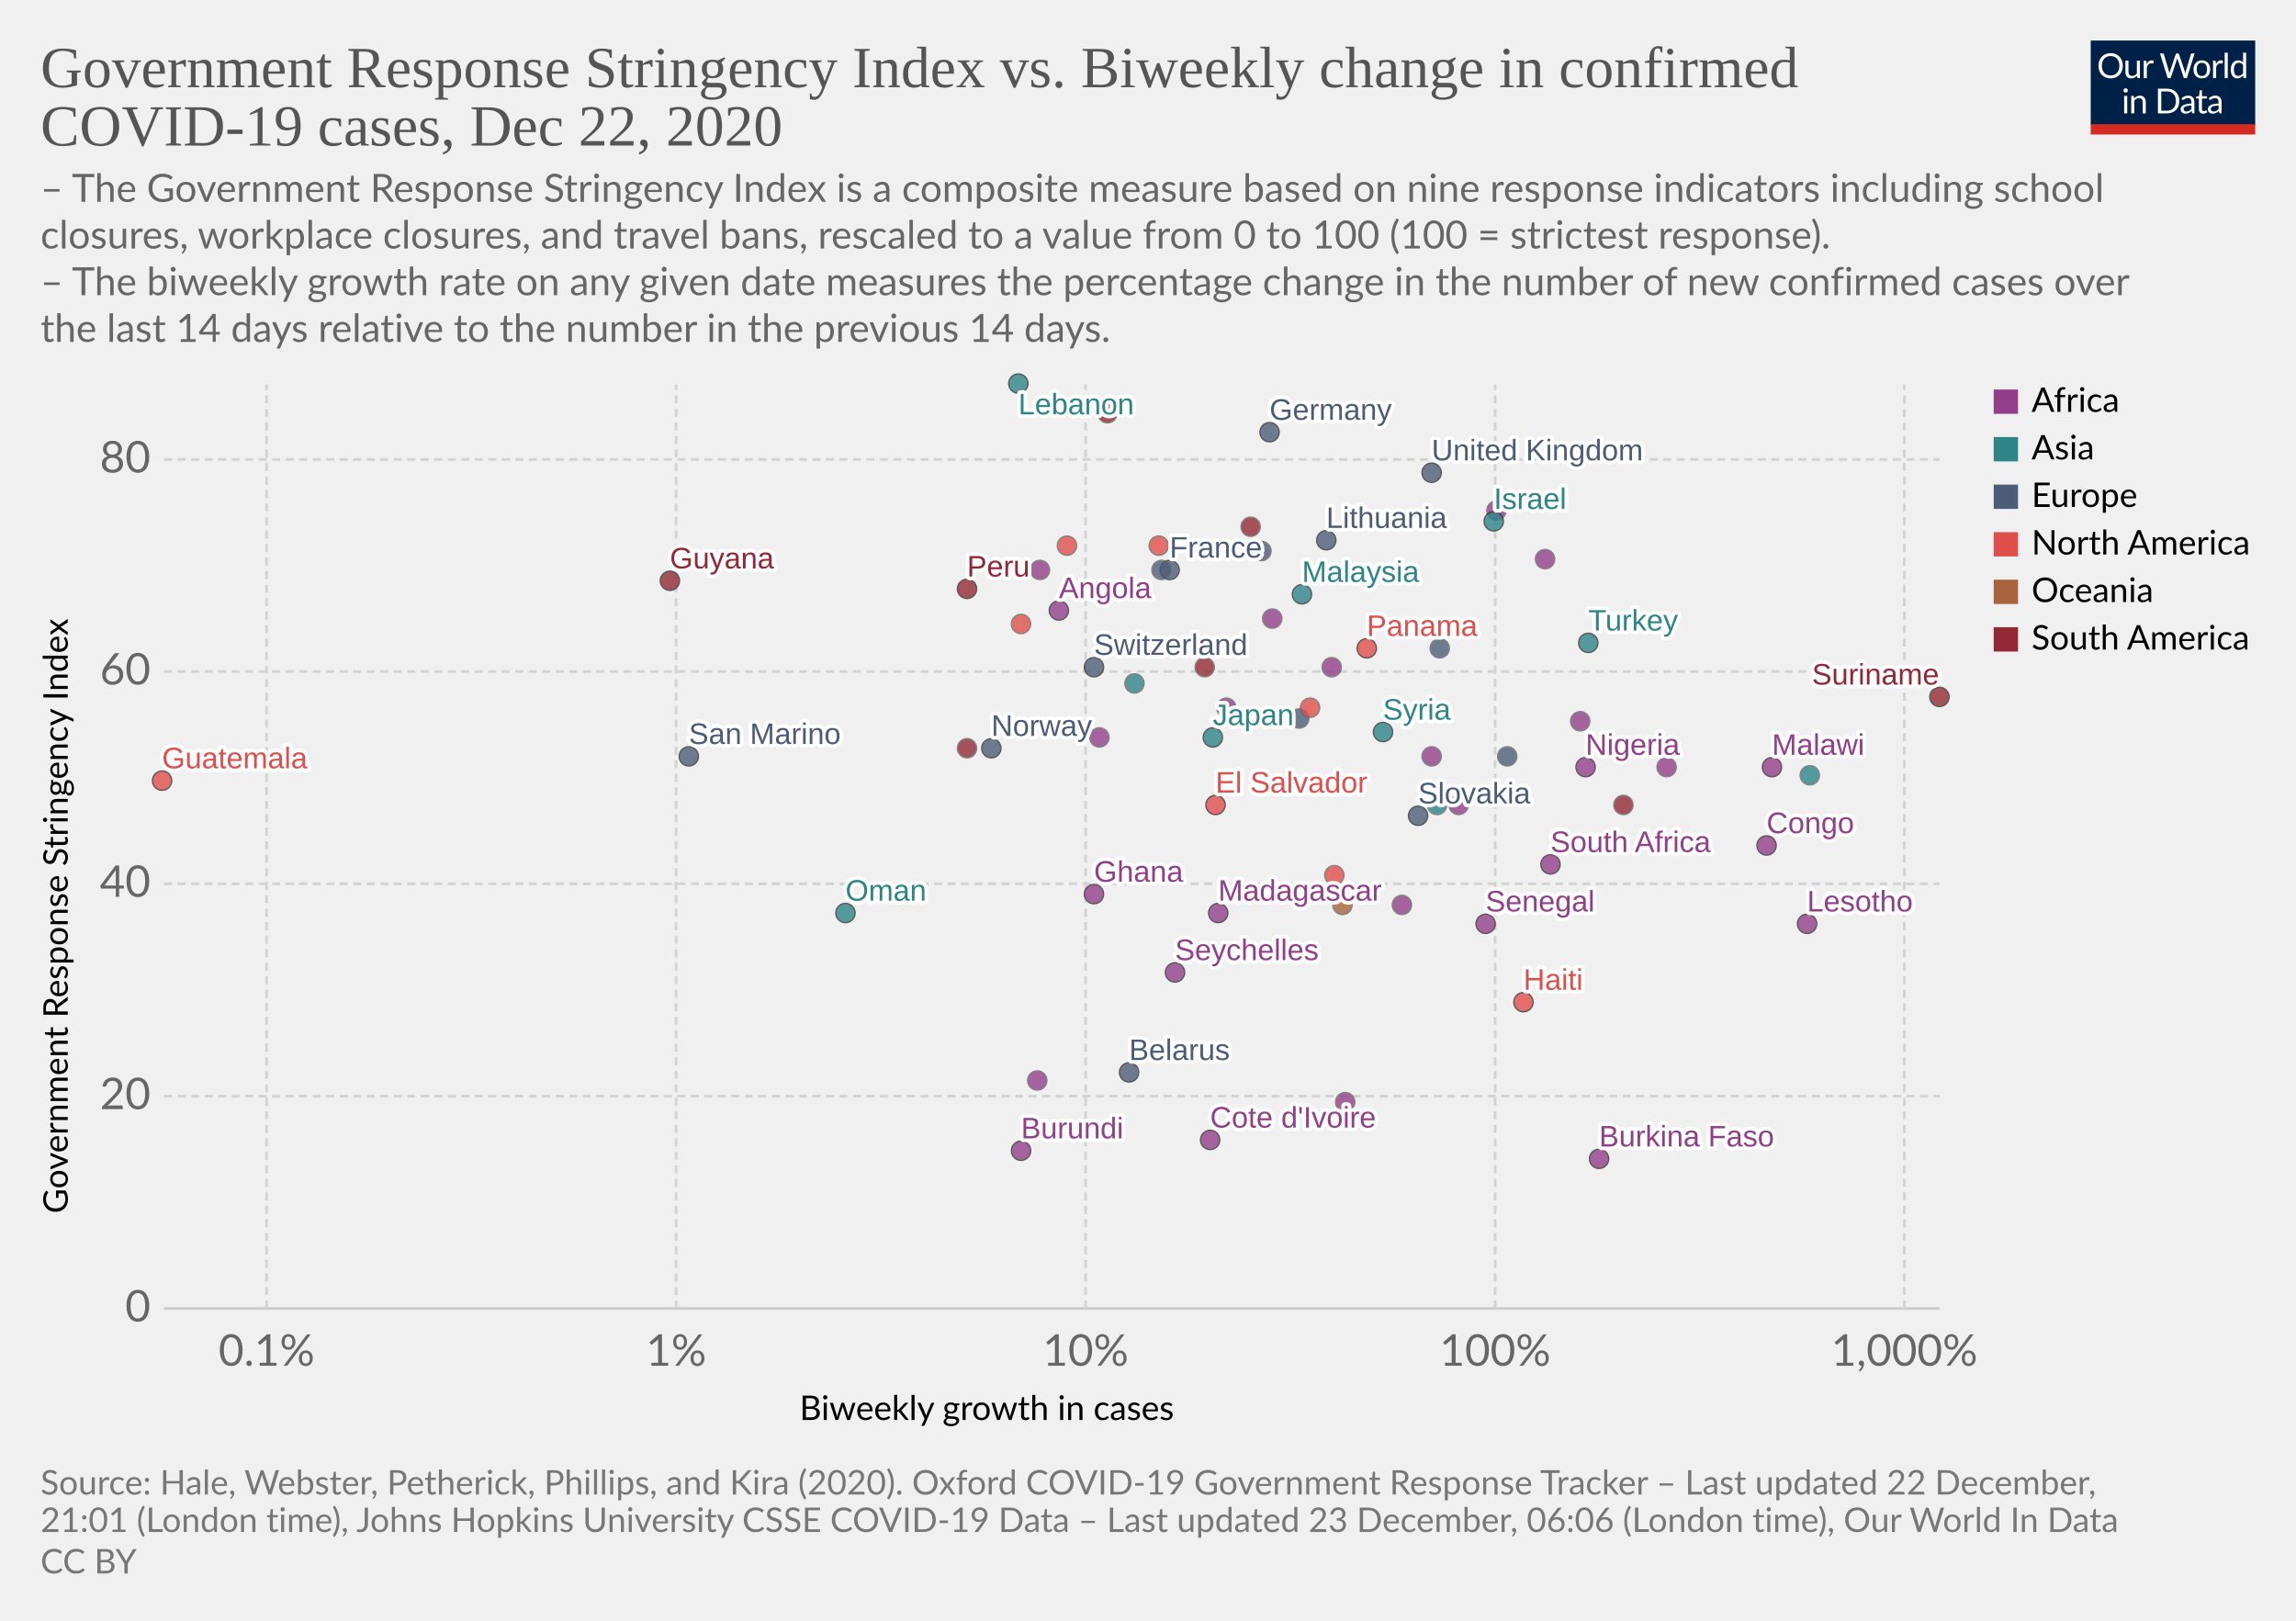
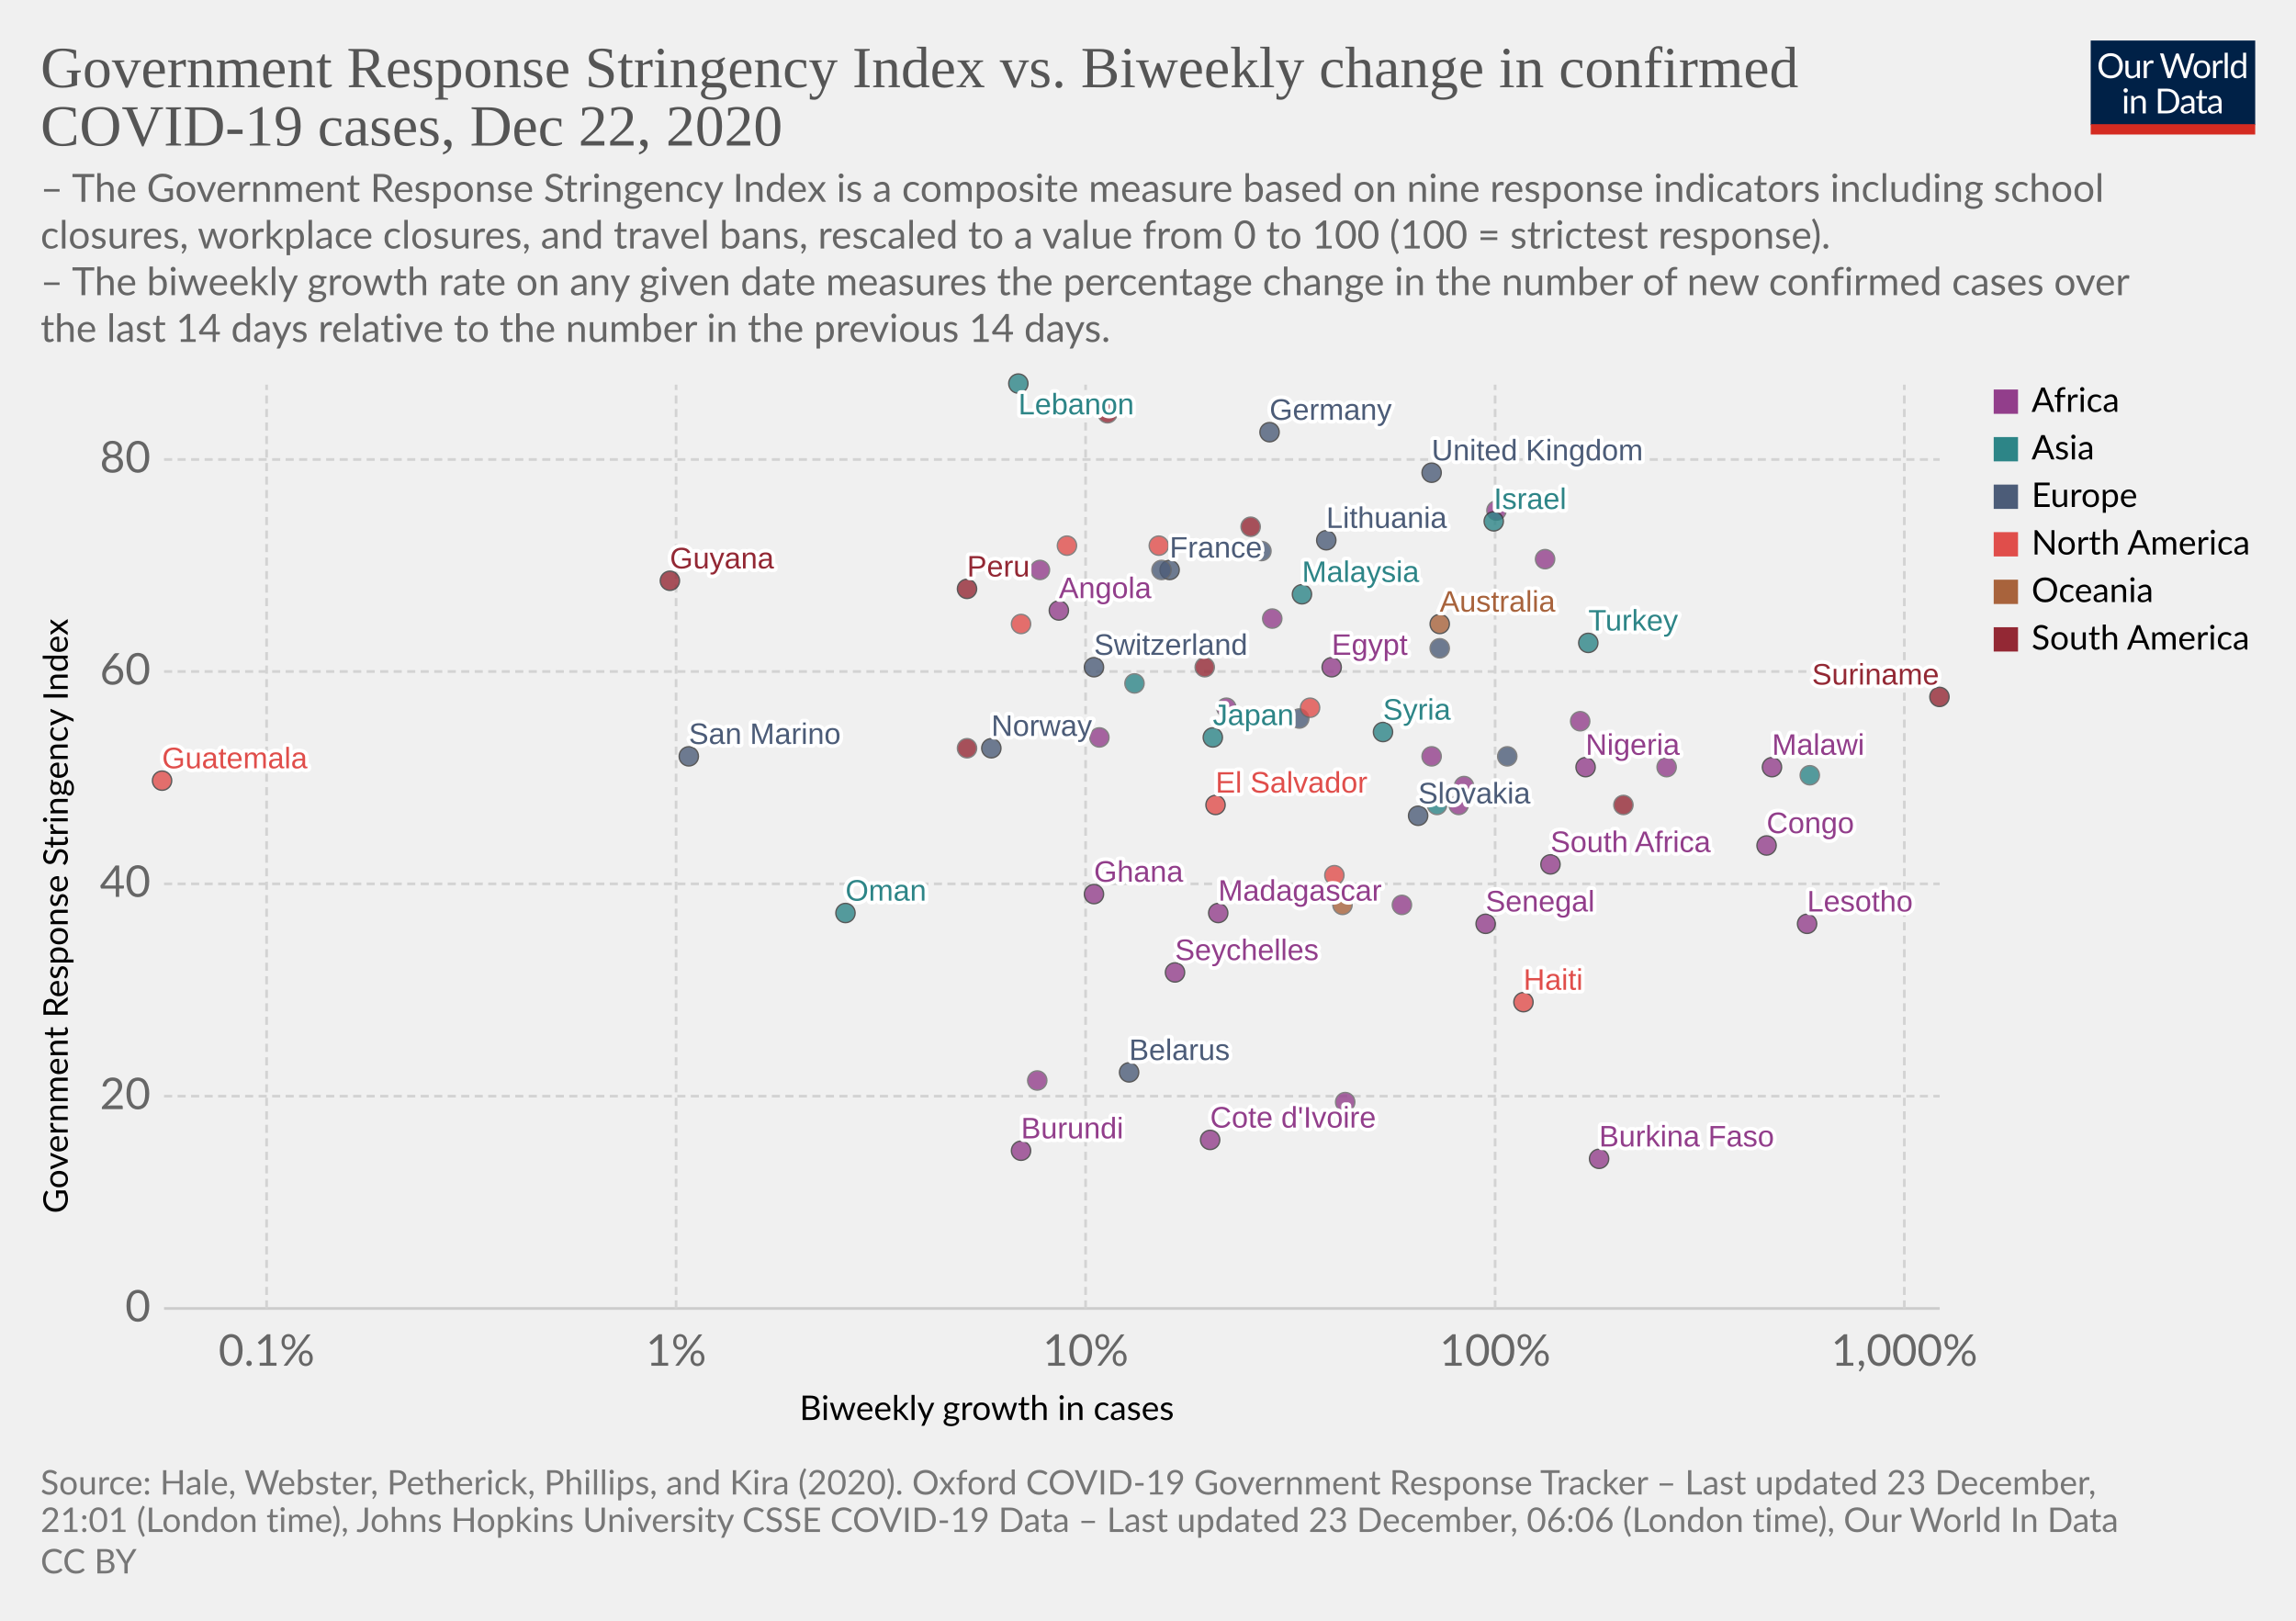
<svg xmlns="http://www.w3.org/2000/svg" version="1.1" style="background-color:#fff;-webkit-font-smoothing:antialiased" width="850" height="600" viewBox="0 0 850 600" font-family="Lato,'Helvetica Neue',Helvetica,Arial,sans-serif" font-size="18" text-rendering="optimizeLegibility">
  <g class="HeaderView">
    <g transform="matrix(.29 0 0 .29 774 15)">
      <svg width="210" height="120" viewBox="0 0 210 120" fill="none">
        <g clip-path="url(#clip0)">
          <path d="M0 0h210v107.89H0V0z" fill="#002147" />
          <path d="M40.98 32.25c0 2.36-.38 4.53-1.12 6.51a14.26 14.26 0 01-8.1 8.4c-1.9.78-4.02 1.17-6.34 1.17a16.6 16.6 0 01-6.33-1.17 14.31 14.31 0 01-8.08-8.4 18.29 18.29 0 01-1.12-6.51c0-2.36.38-4.53 1.12-6.5a14.32 14.32 0 018.07-8.44c1.92-.8 4.03-1.19 6.34-1.19 2.32 0 4.43.4 6.34 1.19 1.92.8 3.56 1.9 4.93 3.34a14.87 14.87 0 013.17 5.1 18.1 18.1 0 011.12 6.5zm-4.38 0c0-1.94-.26-3.68-.8-5.22a10.91 10.91 0 00-2.24-3.89 9.68 9.68 0 00-3.52-2.46 11.95 11.95 0 00-4.62-.86c-1.68 0-3.21.28-4.6.86a9.88 9.88 0 00-3.54 2.46 10.91 10.91 0 00-2.24 3.9c-.53 1.53-.8 3.27-.8 5.2 0 1.94.27 3.68.8 5.22a11.17 11.17 0 002.24 3.9 10.01 10.01 0 003.55 2.44c1.38.56 2.9.83 4.6.83 1.7 0 3.24-.27 4.61-.83a9.8 9.8 0 003.52-2.44 11.17 11.17 0 002.25-3.9c.53-1.54.8-3.28.8-5.21zm26.22-6.54V48H60.5c-.56 0-.9-.27-1.05-.81l-.31-2.4a12.45 12.45 0 01-3.26 2.6c-1.2.64-2.58.96-4.13.96-1.22 0-2.3-.2-3.24-.6a6.52 6.52 0 01-2.33-1.7 7.37 7.37 0 01-1.43-2.67c-.3-1.04-.46-2.2-.46-3.45V25.7h3.91v14.22c0 1.68.38 2.99 1.15 3.91.77.93 1.96 1.39 3.54 1.39 1.16 0 2.24-.27 3.23-.82a10.42 10.42 0 002.8-2.28V25.7h3.91zm8.61 4.47a9.94 9.94 0 012.6-3.56 5.64 5.64 0 013.76-1.3c.47 0 .92.05 1.34.15.44.1.83.27 1.17.49l-.3 2.92c-.09.37-.3.55-.66.55-.2 0-.5-.04-.9-.13a6.21 6.21 0 00-3.24.18c-.54.2-1.03.5-1.47.92-.42.4-.81.9-1.17 1.5-.33.58-.64 1.26-.92 2.02V48H67.7V25.71h2.25c.42 0 .72.08.88.25.16.16.27.44.33.83l.26 3.39zm61.16-13.7L122.75 48h-3.82l-7.99-24.05a21.95 21.95 0 01-.42-1.58 38.36 38.36 0 01-.44 1.58L102.05 48h-3.83L88.4 16.47h3.54c.38 0 .7.1.95.29.26.2.43.43.5.73l6.52 21.9c.1.4.2.83.28 1.28.1.46.2.94.29 1.46l.3-1.46c.12-.47.25-.9.38-1.27l7.41-21.91c.1-.25.26-.48.51-.69.27-.22.58-.33.95-.33h1.23c.38 0 .69.1.92.29.24.2.41.43.53.73l7.4 21.9a28.4 28.4 0 01.68 2.62 29.52 29.52 0 01.52-2.61l6.54-21.91c.07-.27.23-.5.48-.7.27-.21.58-.32.95-.32h3.32zm9.35 8.88c1.63 0 3.1.27 4.4.82a9.43 9.43 0 015.46 5.94c.5 1.4.74 2.98.74 4.73 0 1.76-.25 3.34-.74 4.75a9.43 9.43 0 01-5.46 5.92c-1.3.52-2.77.79-4.4.79-1.64 0-3.12-.27-4.44-.8a9.42 9.42 0 01-3.35-2.3c-.92-1-1.63-2.2-2.13-3.61-.49-1.41-.73-3-.73-4.75s.24-3.33.73-4.73c.5-1.43 1.2-2.64 2.13-3.63a9.4 9.4 0 013.35-2.31c1.32-.55 2.8-.82 4.44-.82zm0 19.89c2.2 0 3.84-.73 4.93-2.2 1.08-1.48 1.63-3.54 1.63-6.18 0-2.66-.55-4.72-1.63-6.2-1.09-1.49-2.73-2.23-4.93-2.23-1.12 0-2.09.2-2.93.57a5.7 5.7 0 00-2.06 1.65 7.5 7.5 0 00-1.24 2.67c-.26 1.04-.4 2.22-.4 3.54 0 2.64.55 4.7 1.64 6.18 1.1 1.47 2.76 2.2 4.99 2.2zm17.97-15.07a9.94 9.94 0 012.6-3.56 5.64 5.64 0 013.76-1.3c.47 0 .91.05 1.34.15.44.1.83.27 1.16.49l-.28 2.92c-.09.37-.31.55-.66.55-.2 0-.5-.04-.9-.13a6.2 6.2 0 00-3.24.18c-.54.2-1.03.5-1.47.92-.43.4-.82.9-1.17 1.5a13.1 13.1 0 00-.92 2.02V48h-3.94V25.71h2.24c.43 0 .72.08.88.25.17.16.28.44.33.83l.27 3.39zm15.04-14.59V48h-3.92V15.6h3.92zm19.55 15.43a6.22 6.22 0 00-2.38-2.05 6.7 6.7 0 00-2.86-.6c-2.07 0-3.66.75-4.77 2.23-1.12 1.48-1.68 3.6-1.68 6.33 0 1.46.13 2.7.38 3.74a7.29 7.29 0 001.1 2.56 4.35 4.35 0 001.78 1.45c.7.3 1.5.46 2.4.46 1.29 0 2.41-.3 3.36-.88a9.6 9.6 0 002.67-2.49V31.02zm3.91-15.43V48h-2.33c-.56 0-.9-.27-1.06-.81l-.35-2.71a12.13 12.13 0 01-3.25 2.77 8.28 8.28 0 01-4.23 1.06 7.31 7.31 0 01-6.14-2.9c-.73-.96-1.3-2.15-1.69-3.57a18.35 18.35 0 01.07-9.48 11.29 11.29 0 011.89-3.7 8.7 8.7 0 017.06-3.34 7.96 7.96 0 016.12 2.62V15.59h3.91zM46.61 70.71V93H42.7V70.71h3.91zm.84-7c0 .39-.08.75-.24 1.09a2.81 2.81 0 01-1.52 1.47 2.67 2.67 0 01-2.16 0 2.9 2.9 0 01-1.45-1.47 2.67 2.67 0 010-2.16c.15-.35.35-.65.6-.9.25-.27.53-.47.85-.62a2.67 2.67 0 012.16 0c.35.15.65.35.9.62.27.25.47.55.62.9.16.34.24.7.24 1.08zm7.97 10.24c.49-.54 1-1.04 1.54-1.48a9.85 9.85 0 013.66-1.84 8.96 8.96 0 015.43.35c.94.4 1.72.97 2.33 1.71a7.36 7.36 0 011.43 2.67c.32 1.04.49 2.19.49 3.45V93h-3.94V78.81c0-1.69-.4-3-1.17-3.92-.76-.93-1.93-1.4-3.5-1.4a6.6 6.6 0 00-3.25.83c-1 .56-1.92 1.31-2.77 2.27V93h-3.94V70.71h2.35c.56 0 .9.28 1.04.82l.3 2.42zm57.7 3.3c0 2.36-.37 4.5-1.11 6.44a14.3 14.3 0 01-3.17 4.98 14.1 14.1 0 01-4.93 3.2c-1.9.76-4.02 1.13-6.33 1.13H85.8V61.47h11.77c2.31 0 4.42.39 6.33 1.15a13.8 13.8 0 018.1 8.18 17.75 17.75 0 011.12 6.45zm-4.37 0c0-1.94-.26-3.67-.8-5.2a10.94 10.94 0 00-2.23-3.87 9.57 9.57 0 00-3.53-2.42 12.23 12.23 0 00-4.61-.83h-7.5v24.62h7.5c1.7 0 3.24-.28 4.61-.84a9.7 9.7 0 003.53-2.4 10.94 10.94 0 002.24-3.87c.53-1.53.8-3.26.8-5.2zm19.8 5.72c-1.8.06-3.34.2-4.62.44-1.26.22-2.3.51-3.1.88-.8.36-1.37.8-1.74 1.3-.35.5-.53 1.05-.53 1.67 0 .58.1 1.1.3 1.52a3 3 0 00.76 1.05c.34.27.73.46 1.17.6.45.11.94.17 1.45.17a7.28 7.28 0 003.5-.81 11.95 11.95 0 002.82-2.2v-4.62zm-12.65-9.11a12.73 12.73 0 013.98-2.66c1.43-.59 3-.88 4.73-.88 1.25 0 2.36.2 3.33.61a6.81 6.81 0 013.94 4.38c.33 1.04.5 2.19.5 3.43V93h-1.74a1.8 1.8 0 01-.88-.18c-.2-.13-.36-.38-.48-.74l-.44-2.12c-.59.55-1.16 1.03-1.72 1.46a9.48 9.48 0 01-3.74 1.7c-.69.15-1.46.23-2.3.23-.87 0-1.69-.12-2.45-.35a5.34 5.34 0 01-3.34-2.93 6.64 6.64 0 01-.49-2.64c0-.88.25-1.72.73-2.53a6.33 6.33 0 012.35-2.17c1.09-.63 2.5-1.15 4.25-1.54 1.75-.41 3.89-.65 6.42-.7v-1.75c0-1.73-.37-3.03-1.12-3.91-.75-.9-1.84-1.34-3.28-1.34-.97 0-1.78.12-2.44.37-.64.23-1.2.5-1.7.81l-1.23.82c-.33.23-.67.35-1 .35-.27 0-.5-.07-.69-.2a2.1 2.1 0 01-.48-.53l-.7-1.25zm27.67 19.5c-1.76 0-3.12-.5-4.07-1.48-.94-.98-1.41-2.4-1.41-4.25V74h-2.68a.9.9 0 01-.6-.2c-.16-.14-.24-.36-.24-.66v-1.56l3.65-.46.9-6.89a.9.9 0 01.29-.52.88.88 0 01.62-.22H142v7.67h6.44V74H142v13.38c0 .94.22 1.63.68 2.09.45.45 1.04.68 1.76.68a3.21 3.21 0 001.85-.53l.55-.35c.16-.12.3-.18.41-.18.2 0 .4.13.55.38l1.15 1.87a7.45 7.45 0 01-2.44 1.5c-.96.35-1.94.52-2.95.52zm19.68-10.4c-1.8.07-3.34.21-4.62.45-1.26.22-2.3.51-3.1.88-.8.36-1.37.8-1.74 1.3-.35.5-.53 1.05-.53 1.67 0 .58.1 1.1.3 1.52.18.42.44.77.76 1.05.34.27.73.46 1.17.6.45.11.94.17 1.45.17a7.3 7.3 0 003.5-.81 12.04 12.04 0 002.82-2.2v-4.62zm-12.65-9.1a12.72 12.72 0 013.99-2.66c1.42-.59 3-.88 4.72-.88 1.25 0 2.36.2 3.33.61a6.81 6.81 0 013.94 4.38c.33 1.04.5 2.19.5 3.43V93h-1.74a1.8 1.8 0 01-.88-.18c-.2-.13-.36-.38-.48-.74l-.44-2.12c-.59.55-1.16 1.03-1.72 1.46a9.48 9.48 0 01-3.74 1.7c-.69.15-1.46.23-2.3.23-.87 0-1.69-.12-2.45-.35a5.33 5.33 0 01-3.34-2.93 6.62 6.62 0 01-.49-2.64c0-.88.25-1.72.73-2.53a6.33 6.33 0 012.35-2.17c1.09-.63 2.5-1.15 4.25-1.54a31.2 31.2 0 016.42-.7v-1.75c0-1.73-.37-3.03-1.12-3.91-.75-.9-1.84-1.34-3.28-1.34-.97 0-1.78.12-2.44.37-.64.23-1.2.5-1.7.81-.46.3-.87.57-1.22.82-.34.23-.68.35-1.02.35-.26 0-.49-.07-.68-.2a1.88 1.88 0 01-.48-.53l-.7-1.25z" fill="#fff" />
          <path fill="#D42B21" d="M0 106.79h210V120H0z" />
        </g>
        <defs>
          <clipPath id="clip0">
            <path fill="#fff" d="M0 0h210v120H0z" />
          </clipPath>
        </defs>
      </svg>
    </g>
    <a href="https://ourworldindata.org/grapher/government-response-stringency-index-vs-biweekly-change-in-confirmed-covid-19-cases?time=latest" target="_blank" rel="noopener" font-family="&quot;Playfair Display&quot;,Georgia,&quot;Times New Roman&quot;,serif">
      <text font-size="21.6" x="15" y="32.3" fill="#555">
        <tspan x="15" y="32.28">Government Response Stringency Index vs. Biweekly change in confirmed</tspan>
        <tspan x="15" y="53.88">COVID-19 cases, Dec 22, 2020</tspan>
      </text>
    </a>
    <text font-size="14.4" x="15" y="74.7" fill="#666">
      <tspan x="15" y="74.72">– The Government Response Stringency Index is a composite measure based on nine response indicators including school</tspan>
      <tspan x="15" y="92">closures, workplace closures, and travel bans, rescaled to a value from 0 to 100 (100 = strictest response).</tspan>
      <tspan x="15" y="109.28"> – The biweekly growth rate on any given date measures the percentage change in the number of new confirmed cases over</tspan>
      <tspan x="15" y="126.56">the last 14 days relative to the number in the previous 14 days.</tspan>
    </text>
  </g>
  <g class="ScatterPlot">
    <g class="DualAxisView">
      <g class="HorizontalAxis">
        <text font-size="12.6" x="296" y="525.7">
          <tspan x="295.99" y="525.68">Biweekly growth in cases</tspan>
        </text>
        <text x="98.7" y="505.6" fill="#666" text-anchor="middle" font-size="16.2">0.1%</text>
        <text x="250.3" y="505.6" fill="#666" text-anchor="middle" font-size="16.2">1%</text>
        <text x="401.9" y="505.6" fill="#666" text-anchor="middle" font-size="16.2">10%</text>
        <text x="553.5" y="505.6" fill="#666" text-anchor="middle" font-size="16.2">100%</text>
        <text x="705" y="505.6" fill="#666" text-anchor="middle" font-size="16.2">1,000%</text>
      </g>
      <g class="VerticalAxis">
        <text font-size="12.6" x="-449.2" y="25.1" transform="rotate(-90)">
          <tspan x="-449.2" y="25.08">Government Response Stringency Index</tspan>
        </text>
        <text x="55.74" y="484.4" fill="#666" dominant-baseline="middle" text-anchor="end" font-size="16.2">0</text>
        <text x="55.74" y="405.8" fill="#666" dominant-baseline="middle" text-anchor="end" font-size="16.2">20</text>
        <text x="55.74" y="327.2" fill="#666" dominant-baseline="middle" text-anchor="end" font-size="16.2">40</text>
        <text x="55.74" y="248.6" fill="#666" dominant-baseline="middle" text-anchor="end" font-size="16.2">60</text>
        <text x="55.74" y="170.1" fill="#666" dominant-baseline="middle" text-anchor="end" font-size="16.2">80</text>
      </g>
      <g class="AxisGridLines horizontalLines">
        <path stroke="#ccc" d="M60.74 484.4h657.35" />
        <path stroke="#d3d3d3" stroke-dasharray="3,2" d="M60.74 405.8h657.35M60.74 327.2h657.35M60.74 248.6h657.35M60.74 170.1h657.35" />
      </g>
      <g class="AxisGridLines verticalLines" stroke="#d3d3d3" stroke-dasharray="3,2">
        <path d="M98.7 484.4v-342M250.3 484.4v-342M401.9 484.4v-342M553.5 484.4v-342M705 484.4v-342" />
      </g>
    </g>
    <g class="PointsWithLabels clickable" clip-path="url(#a)" font-family="Arial, sans-serif">
      <path fill="rgba(255,255,255,0)" d="M60.74 142.4h657.35v342H60.74z" />
      <defs>
        <clipPath id="a">
          <path d="M50.74 132.4h677.35v362H50.74z" />
        </clipPath>
      </defs>
      <g class="key-United-Kingdom_0">
        <circle cx="530" cy="175" r="3.57" fill="#4C5C78" opacity=".8" stroke="#333" stroke-width=".5" />
      </g>
      <g class="key-France_0">
        <circle cx="433" cy="211" r="3.57" fill="#4C5C78" opacity=".8" stroke="#333" stroke-width=".5" />
      </g>
      <g class="key-Germany_0">
        <circle cx="470" cy="160" r="3.57" fill="#4C5C78" opacity=".8" stroke="#333" stroke-width=".5" />
      </g>
      <g class="key-Switzerland_0">
        <circle cx="405" cy="247" r="3.57" fill="#4C5C78" opacity=".8" stroke="#333" stroke-width=".5" />
      </g>
      <g class="key-Sweden_0">
        <circle cx="467" cy="204" r="3.57" fill="#4C5C78" opacity=".8" stroke="#666" stroke-width=".5" />
      </g>
      <g class="key-United-States_0">
        <circle cx="429" cy="202" r="3.57" fill="#E04E4B" opacity=".8" stroke="#666" stroke-width=".5" />
      </g>
      <g class="key-Japan_0">
        <circle cx="449" cy="273" r="3.57" fill="#2D8587" opacity=".8" stroke="#333" stroke-width=".5" />
      </g>
      <g class="key-Angola_0">
        <circle cx="392" cy="226" r="3.57" fill="#923E8B" opacity=".8" stroke="#333" stroke-width=".5" />
      </g>
      <g class="key-Norway_0">
        <circle cx="367" cy="277" r="3.57" fill="#4C5C78" opacity=".8" stroke="#333" stroke-width=".5" />
      </g>
      <g class="key-Nigeria_0">
        <circle cx="587" cy="284" r="3.57" fill="#923E8B" opacity=".8" stroke="#333" stroke-width=".5" />
      </g>
      <g class="key-Mozambique_0">
        <circle cx="454" cy="262" r="3.57" fill="#923E8B" opacity=".8" stroke="#666" stroke-width=".5" />
      </g>
      <g class="key-Mexico_0">
        <circle cx="395" cy="202" r="3.57" fill="#E04E4B" opacity=".8" stroke="#666" stroke-width=".5" />
      </g>
      <g class="key-Mauritania_0">
        <circle cx="530" cy="280" r="3.57" fill="#923E8B" opacity=".8" stroke="#666" stroke-width=".5" />
      </g>
      <g class="key-Malaysia_0">
        <circle cx="482" cy="220" r="3.57" fill="#2D8587" opacity=".8" stroke="#333" stroke-width=".5" />
      </g>
      <g class="key-Malawi_0">
        <circle cx="656" cy="284" r="3.57" fill="#923E8B" opacity=".8" stroke="#333" stroke-width=".5" />
      </g>
      <g class="key-Madagascar_0">
        <circle cx="451" cy="338" r="3.57" fill="#923E8B" opacity=".8" stroke="#333" stroke-width=".5" />
      </g>
      <g class="key-Lithuania_0">
        <circle cx="491" cy="200" r="3.57" fill="#4C5C78" opacity=".8" stroke="#333" stroke-width=".5" />
      </g>
+       <g class="key-Australia_0">
+         <circle cx="533" cy="231" r="3.57" fill="#A8633C" opacity=".8" stroke="#333" stroke-width=".5" />
+       </g>
      <g class="key-Barbados_0">
        <circle cx="494" cy="324" r="3.57" fill="#E04E4B" opacity=".8" stroke="#666" stroke-width=".5" />
      </g>
      <g class="key-Belarus_0">
        <circle cx="418" cy="397" r="3.57" fill="#4C5C78" opacity=".8" stroke="#333" stroke-width=".5" />
      </g>
      <g class="key-Bolivia_0">
        <circle cx="601" cy="298" r="3.57" fill="#932834" opacity=".8" stroke="#666" stroke-width=".5" />
      </g>
      <g class="key-Burkina-Faso_0">
        <circle cx="592" cy="429" r="3.57" fill="#923E8B" opacity=".8" stroke="#333" stroke-width=".5" />
      </g>
      <g class="key-Burundi_0">
        <circle cx="378" cy="426" r="3.57" fill="#923E8B" opacity=".8" stroke="#333" stroke-width=".5" />
      </g>
+       <g class="key-Sudan_0">
+         <circle cx="384" cy="400" r="3.57" fill="#923E8B" opacity=".8" stroke="#666" stroke-width=".5" />
+       </g>
      <g class="key-Zimbabwe_0">
        <circle cx="385" cy="211" r="3.57" fill="#923E8B" opacity=".8" stroke="#666" stroke-width=".5" />
      </g>
      <g class="key-South-Africa_0">
        <circle cx="574" cy="320" r="3.57" fill="#923E8B" opacity=".8" stroke="#333" stroke-width=".5" />
      </g>
      <g class="key-Slovakia_0">
        <circle cx="525" cy="302" r="3.57" fill="#4C5C78" opacity=".8" stroke="#333" stroke-width=".5" />
      </g>
      <g class="key-Singapore_0">
        <circle cx="532" cy="298" r="3.57" fill="#2D8587" opacity=".8" stroke="#666" stroke-width=".5" />
      </g>
      <g class="key-Senegal_0">
        <circle cx="550" cy="342" r="3.57" fill="#923E8B" opacity=".8" stroke="#333" stroke-width=".5" />
      </g>
      <g class="key-Rwanda_0">
        <circle cx="585" cy="267" r="3.57" fill="#923E8B" opacity=".8" stroke="#666" stroke-width=".5" />
      </g>
      <g class="key-Peru_0">
        <circle cx="358" cy="218" r="3.57" fill="#932834" opacity=".8" stroke="#333" stroke-width=".5" />
      </g>
      <g class="key-Paraguay_0">
        <circle cx="358" cy="277" r="3.57" fill="#932834" opacity=".8" stroke="#666" stroke-width=".5" />
      </g>
      <g class="key-Papua-New-Guinea_0">
        <circle cx="497" cy="335" r="3.57" fill="#A8633C" opacity=".8" stroke="#666" stroke-width=".5" />
      </g>
      <g class="key-Panama_0">
-         <circle cx="506" cy="240" r="3.57" fill="#E04E4B" opacity=".8" stroke="#333" stroke-width=".5" />
+         <circle cx="506" cy="240" r="3.57" fill="#E04E4B" opacity=".8" stroke="#666" stroke-width=".5" />
      </g>
      <g class="key-Cote-d__0027Ivoire_0">
        <circle cx="448" cy="422" r="3.57" fill="#923E8B" opacity=".8" stroke="#333" stroke-width=".5" />
      </g>
      <g class="key-Haiti_0">
        <circle cx="564" cy="371" r="3.57" fill="#E04E4B" opacity=".8" stroke="#333" stroke-width=".5" />
      </g>
      <g class="key-Guyana_0">
        <circle cx="248" cy="215" r="3.57" fill="#932834" opacity=".8" stroke="#333" stroke-width=".5" />
      </g>
      <g class="key-Guatemala_0">
        <circle cx="60" cy="289" r="3.57" fill="#E04E4B" opacity=".8" stroke="#333" stroke-width=".5" />
      </g>
      <g class="key-Ghana_0">
        <circle cx="405" cy="331" r="3.57" fill="#923E8B" opacity=".8" stroke="#333" stroke-width=".5" />
      </g>
      <g class="key-Gabon_0">
        <circle cx="407" cy="273" r="3.57" fill="#923E8B" opacity=".8" stroke="#666" stroke-width=".5" />
      </g>
      <g class="key-Djibouti_0">
        <circle cx="519" cy="335" r="3.57" fill="#923E8B" opacity=".8" stroke="#666" stroke-width=".5" />
      </g>
      <g class="key-Estonia_0">
        <circle cx="481" cy="266" r="3.57" fill="#4C5C78" opacity=".8" stroke="#666" stroke-width=".5" />
      </g>
      <g class="key-Eritrea_0">
        <circle cx="554" cy="189" r="3.57" fill="#923E8B" opacity=".8" stroke="#666" stroke-width=".5" />
      </g>
      <g class="key-Denmark_0">
        <circle cx="558" cy="280" r="3.57" fill="#4C5C78" opacity=".8" stroke="#666" stroke-width=".5" />
      </g>
      <g class="key-Czechia_0">
        <circle cx="533" cy="240" r="3.57" fill="#4C5C78" opacity=".8" stroke="#666" stroke-width=".5" />
      </g>
+       <g class="key-Canada_0">
+         <circle cx="378" cy="231" r="3.57" fill="#E04E4B" opacity=".8" stroke="#666" stroke-width=".5" />
+       </g>
+       <g class="key-Zambia_0">
+         <circle cx="542" cy="291" r="3.57" fill="#923E8B" opacity=".8" stroke="#666" stroke-width=".5" />
+       </g>
+       <g class="key-Egypt_0">
+         <circle cx="493" cy="247" r="3.57" fill="#923E8B" opacity=".8" stroke="#333" stroke-width=".5" />
+       </g>
+       <g class="key-Uganda_0">
+         <circle cx="540" cy="298" r="3.57" fill="#923E8B" opacity=".8" stroke="#666" stroke-width=".5" />
+       </g>
+       <g class="key-Turkey_0">
+         <circle cx="588" cy="238" r="3.57" fill="#2D8587" opacity=".8" stroke="#333" stroke-width=".5" />
+       </g>
+       <g class="key-Togo_0">
+         <circle cx="471" cy="229" r="3.57" fill="#923E8B" opacity=".8" stroke="#666" stroke-width=".5" />
+       </g>
+       <g class="key-Thailand_0">
+         <circle cx="670" cy="287" r="3.57" fill="#2D8587" opacity=".8" stroke="#666" stroke-width=".5" />
+       </g>
+       <g class="key-Syria_0">
+         <circle cx="512" cy="271" r="3.57" fill="#2D8587" opacity=".8" stroke="#333" stroke-width=".5" />
+       </g>
+       <g class="key-Eswatini_0">
+         <circle cx="617" cy="284" r="3.57" fill="#923E8B" opacity=".8" stroke="#666" stroke-width=".5" />
+       </g>
+       <g class="key-Lesotho_0">
+         <circle cx="669" cy="342" r="3.57" fill="#923E8B" opacity=".8" stroke="#333" stroke-width=".5" />
+       </g>
+       <g class="key-Lebanon_0">
+         <circle cx="377" cy="142" r="3.57" fill="#2D8587" opacity=".8" stroke="#333" stroke-width=".5" />
+       </g>
+       <g class="key-Israel_0">
+         <circle cx="553" cy="193" r="3.57" fill="#2D8587" opacity=".8" stroke="#333" stroke-width=".5" />
+       </g>
+       <g class="key-Indonesia_0">
+         <circle cx="420" cy="253" r="3.57" fill="#2D8587" opacity=".8" stroke="#666" stroke-width=".5" />
+       </g>
+       <g class="key-Oman_0">
+         <circle cx="313" cy="338" r="3.57" fill="#2D8587" opacity=".8" stroke="#333" stroke-width=".5" />
+       </g>
+       <g class="key-San-Marino_0">
+         <circle cx="255" cy="280" r="3.57" fill="#4C5C78" opacity=".8" stroke="#333" stroke-width=".5" />
+       </g>
+       <g class="key-Seychelles_0">
+         <circle cx="435" cy="360" r="3.57" fill="#923E8B" opacity=".8" stroke="#333" stroke-width=".5" />
+       </g>
+       <g class="key-Suriname_0">
+         <circle cx="718" cy="258" r="3.57" fill="#932834" opacity=".8" stroke="#333" stroke-width=".5" />
+       </g>
+       <g class="key-Venezuela_0">
+         <circle cx="410" cy="153" r="3.57" fill="#932834" opacity=".8" stroke="#666" stroke-width=".5" />
+       </g>
+       <g class="key-El-Salvador_0">
+         <circle cx="450" cy="298" r="3.57" fill="#E04E4B" opacity=".8" stroke="#333" stroke-width=".5" />
+       </g>
      <g class="key-Cyprus_0">
        <circle cx="430" cy="211" r="3.57" fill="#4C5C78" opacity=".8" stroke="#666" stroke-width=".5" />
-       </g>
-       <g class="key-Canada_0">
-         <circle cx="378" cy="231" r="3.57" fill="#E04E4B" opacity=".8" stroke="#666" stroke-width=".5" />
-       </g>
-       <g class="key-Egypt_0">
-         <circle cx="493" cy="247" r="3.57" fill="#923E8B" opacity=".8" stroke="#666" stroke-width=".5" />
-       </g>
-       <g class="key-Uganda_0">
-         <circle cx="540" cy="298" r="3.57" fill="#923E8B" opacity=".8" stroke="#666" stroke-width=".5" />
-       </g>
-       <g class="key-Turkey_0">
-         <circle cx="588" cy="238" r="3.57" fill="#2D8587" opacity=".8" stroke="#333" stroke-width=".5" />
-       </g>
-       <g class="key-Togo_0">
-         <circle cx="471" cy="229" r="3.57" fill="#923E8B" opacity=".8" stroke="#666" stroke-width=".5" />
-       </g>
-       <g class="key-Thailand_0">
-         <circle cx="670" cy="287" r="3.57" fill="#2D8587" opacity=".8" stroke="#666" stroke-width=".5" />
-       </g>
-       <g class="key-Syria_0">
-         <circle cx="512" cy="271" r="3.57" fill="#2D8587" opacity=".8" stroke="#333" stroke-width=".5" />
-       </g>
-       <g class="key-Eswatini_0">
-         <circle cx="617" cy="284" r="3.57" fill="#923E8B" opacity=".8" stroke="#666" stroke-width=".5" />
-       </g>
-       <g class="key-Sudan_0">
-         <circle cx="384" cy="400" r="3.57" fill="#923E8B" opacity=".8" stroke="#666" stroke-width=".5" />
-       </g>
-       <g class="key-Lesotho_0">
-         <circle cx="669" cy="342" r="3.57" fill="#923E8B" opacity=".8" stroke="#333" stroke-width=".5" />
-       </g>
-       <g class="key-Lebanon_0">
-         <circle cx="377" cy="142" r="3.57" fill="#2D8587" opacity=".8" stroke="#333" stroke-width=".5" />
-       </g>
-       <g class="key-Israel_0">
-         <circle cx="553" cy="193" r="3.57" fill="#2D8587" opacity=".8" stroke="#333" stroke-width=".5" />
-       </g>
-       <g class="key-Indonesia_0">
-         <circle cx="420" cy="253" r="3.57" fill="#2D8587" opacity=".8" stroke="#666" stroke-width=".5" />
-       </g>
-       <g class="key-Oman_0">
-         <circle cx="313" cy="338" r="3.57" fill="#2D8587" opacity=".8" stroke="#333" stroke-width=".5" />
-       </g>
-       <g class="key-San-Marino_0">
-         <circle cx="255" cy="280" r="3.57" fill="#4C5C78" opacity=".8" stroke="#333" stroke-width=".5" />
-       </g>
-       <g class="key-Seychelles_0">
-         <circle cx="435" cy="360" r="3.57" fill="#923E8B" opacity=".8" stroke="#333" stroke-width=".5" />
-       </g>
-       <g class="key-Suriname_0">
-         <circle cx="718" cy="258" r="3.57" fill="#932834" opacity=".8" stroke="#333" stroke-width=".5" />
-       </g>
-       <g class="key-Venezuela_0">
-         <circle cx="410" cy="153" r="3.57" fill="#932834" opacity=".8" stroke="#666" stroke-width=".5" />
-       </g>
-       <g class="key-El-Salvador_0">
-         <circle cx="450" cy="298" r="3.57" fill="#E04E4B" opacity=".8" stroke="#333" stroke-width=".5" />
      </g>
      <g class="key-Cuba_0">
        <circle cx="485" cy="262" r="3.57" fill="#E04E4B" opacity=".8" stroke="#666" stroke-width=".5" />
      </g>
      <g class="key-Democratic-Republic-of-Congo_0">
        <circle cx="498" cy="408" r="3.57" fill="#923E8B" opacity=".8" stroke="#666" stroke-width=".5" />
      </g>
      <g class="key-Congo_0">
        <circle cx="654" cy="313" r="3.57" fill="#923E8B" opacity=".8" stroke="#333" stroke-width=".5" />
      </g>
      <g class="key-Colombia_0">
        <circle cx="446" cy="247" r="3.57" fill="#932834" opacity=".8" stroke="#666" stroke-width=".5" />
      </g>
      <g class="key-Chile_0">
        <circle cx="463" cy="195" r="3.57" fill="#932834" opacity=".8" stroke="#666" stroke-width=".5" />
      </g>
      <g class="key-Chad_0">
        <circle cx="572" cy="207" r="3.57" fill="#923E8B" opacity=".8" stroke="#666" stroke-width=".5" />
      </g>
      <g class="backgroundLabels" fill="#333" font-size="11" font-weight="400">
        <text x="530" y="170.43" fill="#fff" stroke="#fff" stroke-linecap="round" stroke-linejoin="round" stroke-width=".25em">United Kingdom</text>
        <text x="530" y="170.43" fill="#4C5C78">United Kingdom</text>
        <text x="433" y="206.43" fill="#fff" stroke="#fff" stroke-linecap="round" stroke-linejoin="round" stroke-width=".25em">France</text>
        <text x="433" y="206.43" fill="#4C5C78">France</text>
        <text x="470" y="155.43" fill="#fff" stroke="#fff" stroke-linecap="round" stroke-linejoin="round" stroke-width=".25em">Germany</text>
        <text x="470" y="155.43" fill="#4C5C78">Germany</text>
        <text x="405" y="242.43" fill="#fff" stroke="#fff" stroke-linecap="round" stroke-linejoin="round" stroke-width=".25em">Switzerland</text>
        <text x="405" y="242.43" fill="#4C5C78">Switzerland</text>
        <text x="449" y="268.43" fill="#fff" stroke="#fff" stroke-linecap="round" stroke-linejoin="round" stroke-width=".25em">Japan</text>
        <text x="449" y="268.43" fill="#2D8587">Japan</text>
        <text x="392" y="221.43" fill="#fff" stroke="#fff" stroke-linecap="round" stroke-linejoin="round" stroke-width=".25em">Angola</text>
        <text x="392" y="221.43" fill="#923E8B">Angola</text>
        <text x="367" y="272.43" fill="#fff" stroke="#fff" stroke-linecap="round" stroke-linejoin="round" stroke-width=".25em">Norway</text>
        <text x="367" y="272.43" fill="#4C5C78">Norway</text>
        <text x="587" y="279.43" fill="#fff" stroke="#fff" stroke-linecap="round" stroke-linejoin="round" stroke-width=".25em">Nigeria</text>
        <text x="587" y="279.43" fill="#923E8B">Nigeria</text>
        <text x="482" y="215.43" fill="#fff" stroke="#fff" stroke-linecap="round" stroke-linejoin="round" stroke-width=".25em">Malaysia</text>
        <text x="482" y="215.43" fill="#2D8587">Malaysia</text>
        <text x="656" y="279.43" fill="#fff" stroke="#fff" stroke-linecap="round" stroke-linejoin="round" stroke-width=".25em">Malawi</text>
        <text x="656" y="279.43" fill="#923E8B">Malawi</text>
        <text x="451" y="333.43" fill="#fff" stroke="#fff" stroke-linecap="round" stroke-linejoin="round" stroke-width=".25em">Madagascar</text>
        <text x="451" y="333.43" fill="#923E8B">Madagascar</text>
        <text x="491" y="195.43" fill="#fff" stroke="#fff" stroke-linecap="round" stroke-linejoin="round" stroke-width=".25em">Lithuania</text>
        <text x="491" y="195.43" fill="#4C5C78">Lithuania</text>
+         <text x="533" y="226.43" fill="#fff" stroke="#fff" stroke-linecap="round" stroke-linejoin="round" stroke-width=".25em">Australia</text>
+         <text x="533" y="226.43" fill="#A8633C">Australia</text>
        <text x="418" y="392.43" fill="#fff" stroke="#fff" stroke-linecap="round" stroke-linejoin="round" stroke-width=".25em">Belarus</text>
        <text x="418" y="392.43" fill="#4C5C78">Belarus</text>
        <text x="592" y="424.43" fill="#fff" stroke="#fff" stroke-linecap="round" stroke-linejoin="round" stroke-width=".25em">Burkina Faso</text>
        <text x="592" y="424.43" fill="#923E8B">Burkina Faso</text>
        <text x="378" y="421.43" fill="#fff" stroke="#fff" stroke-linecap="round" stroke-linejoin="round" stroke-width=".25em">Burundi</text>
        <text x="378" y="421.43" fill="#923E8B">Burundi</text>
        <text x="574" y="315.43" fill="#fff" stroke="#fff" stroke-linecap="round" stroke-linejoin="round" stroke-width=".25em">South Africa</text>
        <text x="574" y="315.43" fill="#923E8B">South Africa</text>
        <text x="525" y="297.43" fill="#fff" stroke="#fff" stroke-linecap="round" stroke-linejoin="round" stroke-width=".25em">Slovakia</text>
        <text x="525" y="297.43" fill="#4C5C78">Slovakia</text>
        <text x="550" y="337.43" fill="#fff" stroke="#fff" stroke-linecap="round" stroke-linejoin="round" stroke-width=".25em">Senegal</text>
        <text x="550" y="337.43" fill="#923E8B">Senegal</text>
        <text x="358" y="213.43" fill="#fff" stroke="#fff" stroke-linecap="round" stroke-linejoin="round" stroke-width=".25em">Peru</text>
        <text x="358" y="213.43" fill="#932834">Peru</text>
-         <text x="506" y="235.43" fill="#fff" stroke="#fff" stroke-linecap="round" stroke-linejoin="round" stroke-width=".25em">Panama</text>
-         <text x="506" y="235.43" fill="#E04E4B">Panama</text>
        <text x="448" y="417.43" fill="#fff" stroke="#fff" stroke-linecap="round" stroke-linejoin="round" stroke-width=".25em">Cote d'Ivoire</text>
        <text x="448" y="417.43" fill="#923E8B">Cote d'Ivoire</text>
        <text x="564" y="366.43" fill="#fff" stroke="#fff" stroke-linecap="round" stroke-linejoin="round" stroke-width=".25em">Haiti</text>
        <text x="564" y="366.43" fill="#E04E4B">Haiti</text>
        <text x="248" y="210.43" fill="#fff" stroke="#fff" stroke-linecap="round" stroke-linejoin="round" stroke-width=".25em">Guyana</text>
        <text x="248" y="210.43" fill="#932834">Guyana</text>
        <text x="60" y="284.43" fill="#fff" stroke="#fff" stroke-linecap="round" stroke-linejoin="round" stroke-width=".25em">Guatemala</text>
        <text x="60" y="284.43" fill="#E04E4B">Guatemala</text>
        <text x="405" y="326.43" fill="#fff" stroke="#fff" stroke-linecap="round" stroke-linejoin="round" stroke-width=".25em">Ghana</text>
        <text x="405" y="326.43" fill="#923E8B">Ghana</text>
+         <text x="493" y="242.43" fill="#fff" stroke="#fff" stroke-linecap="round" stroke-linejoin="round" stroke-width=".25em">Egypt</text>
+         <text x="493" y="242.43" fill="#923E8B">Egypt</text>
        <text x="588" y="233.43" fill="#fff" stroke="#fff" stroke-linecap="round" stroke-linejoin="round" stroke-width=".25em">Turkey</text>
        <text x="588" y="233.43" fill="#2D8587">Turkey</text>
        <text x="512" y="266.43" fill="#fff" stroke="#fff" stroke-linecap="round" stroke-linejoin="round" stroke-width=".25em">Syria</text>
        <text x="512" y="266.43" fill="#2D8587">Syria</text>
        <text x="669" y="337.43" fill="#fff" stroke="#fff" stroke-linecap="round" stroke-linejoin="round" stroke-width=".25em">Lesotho</text>
        <text x="669" y="337.43" fill="#923E8B">Lesotho</text>
        <text x="377" y="153.4" fill="#fff" stroke="#fff" stroke-linecap="round" stroke-linejoin="round" stroke-width=".25em">Lebanon</text>
        <text x="377" y="153.4" fill="#2D8587">Lebanon</text>
        <text x="553" y="188.43" fill="#fff" stroke="#fff" stroke-linecap="round" stroke-linejoin="round" stroke-width=".25em">Israel</text>
        <text x="553" y="188.43" fill="#2D8587">Israel</text>
        <text x="313" y="333.43" fill="#fff" stroke="#fff" stroke-linecap="round" stroke-linejoin="round" stroke-width=".25em">Oman</text>
        <text x="313" y="333.43" fill="#2D8587">Oman</text>
        <text x="255" y="275.43" fill="#fff" stroke="#fff" stroke-linecap="round" stroke-linejoin="round" stroke-width=".25em">San Marino</text>
        <text x="255" y="275.43" fill="#4C5C78">San Marino</text>
        <text x="435" y="355.43" fill="#fff" stroke="#fff" stroke-linecap="round" stroke-linejoin="round" stroke-width=".25em">Seychelles</text>
        <text x="435" y="355.43" fill="#923E8B">Seychelles</text>
        <text x="670.81" y="253.43" fill="#fff" stroke="#fff" stroke-linecap="round" stroke-linejoin="round" stroke-width=".25em">Suriname</text>
        <text x="670.81" y="253.43" fill="#932834">Suriname</text>
        <text x="450" y="293.43" fill="#fff" stroke="#fff" stroke-linecap="round" stroke-linejoin="round" stroke-width=".25em">El Salvador</text>
        <text x="450" y="293.43" fill="#E04E4B">El Salvador</text>
        <text x="654" y="308.43" fill="#fff" stroke="#fff" stroke-linecap="round" stroke-linejoin="round" stroke-width=".25em">Congo</text>
        <text x="654" y="308.43" fill="#923E8B">Congo</text>
      </g>
    </g>
    <g class="ScatterColorLegend clickable" cursor="pointer">
      <g class="legendMark">
        <path fill="#923E8B" d="M738.09 144.2h9v9h-9z" />
        <text font-size="12.6" x="752.1" y="152.5">
          <tspan x="752.09" y="152.48">Africa</tspan>
        </text>
      </g>
      <g class="legendMark">
        <path fill="#2D8587" d="M738.09 161.8h9v9h-9z" />
        <text font-size="12.6" x="752.1" y="170.1">
          <tspan x="752.09" y="170.08">Asia</tspan>
        </text>
      </g>
      <g class="legendMark">
        <path fill="#4C5C78" d="M738.09 179.4h9v9h-9z" />
        <text font-size="12.6" x="752.1" y="187.7">
          <tspan x="752.09" y="187.68">Europe</tspan>
        </text>
      </g>
      <g class="legendMark">
        <path fill="#E04E4B" d="M738.09 197h9v9h-9z" />
        <text font-size="12.6" x="752.1" y="205.3">
          <tspan x="752.09" y="205.28">North America</tspan>
        </text>
      </g>
      <g class="legendMark">
        <path fill="#A8633C" d="M738.09 214.6h9v9h-9z" />
        <text font-size="12.6" x="752.1" y="222.9">
          <tspan x="752.09" y="222.88">Oceania</tspan>
        </text>
      </g>
      <g class="legendMark">
        <path fill="#932834" d="M738.09 232.2h9v9h-9z" />
        <text font-size="12.6" x="752.1" y="240.5">
          <tspan x="752.09" y="240.48">South America</tspan>
        </text>
      </g>
    </g>
  </g>
  <g class="SourcesFooter" fill="#777">
    <g class="clickable" fill="#777">
      <text font-size="12.6" x="15" y="553.3">
-         <tspan x="15" y="553.28">Source: Hale, Webster, Petherick, Phillips, and Kira (2020). Oxford COVID-19 Government Response Tracker – Last updated 22 December,</tspan>
+         <tspan x="15" y="553.28">Source: Hale, Webster, Petherick, Phillips, and Kira (2020). Oxford COVID-19 Government Response Tracker – Last updated 23 December,</tspan>
        <tspan x="15" y="567.14">21:01 (London time), Johns Hopkins University CSSE COVID-19 Data – Last updated 23 December, 06:06 (London time), Our World In Data</tspan>
      </text>
    </g>
    <text font-size="12.6" x="15" y="582.5">
      <tspan x="15" y="582.48">
        <a class="cclogo" href="http://creativecommons.org/licenses/by/4.0/deed.en_US" target="_blank" fill="#777">CC BY</a>
      </tspan>
    </text>
  </g>
</svg>
